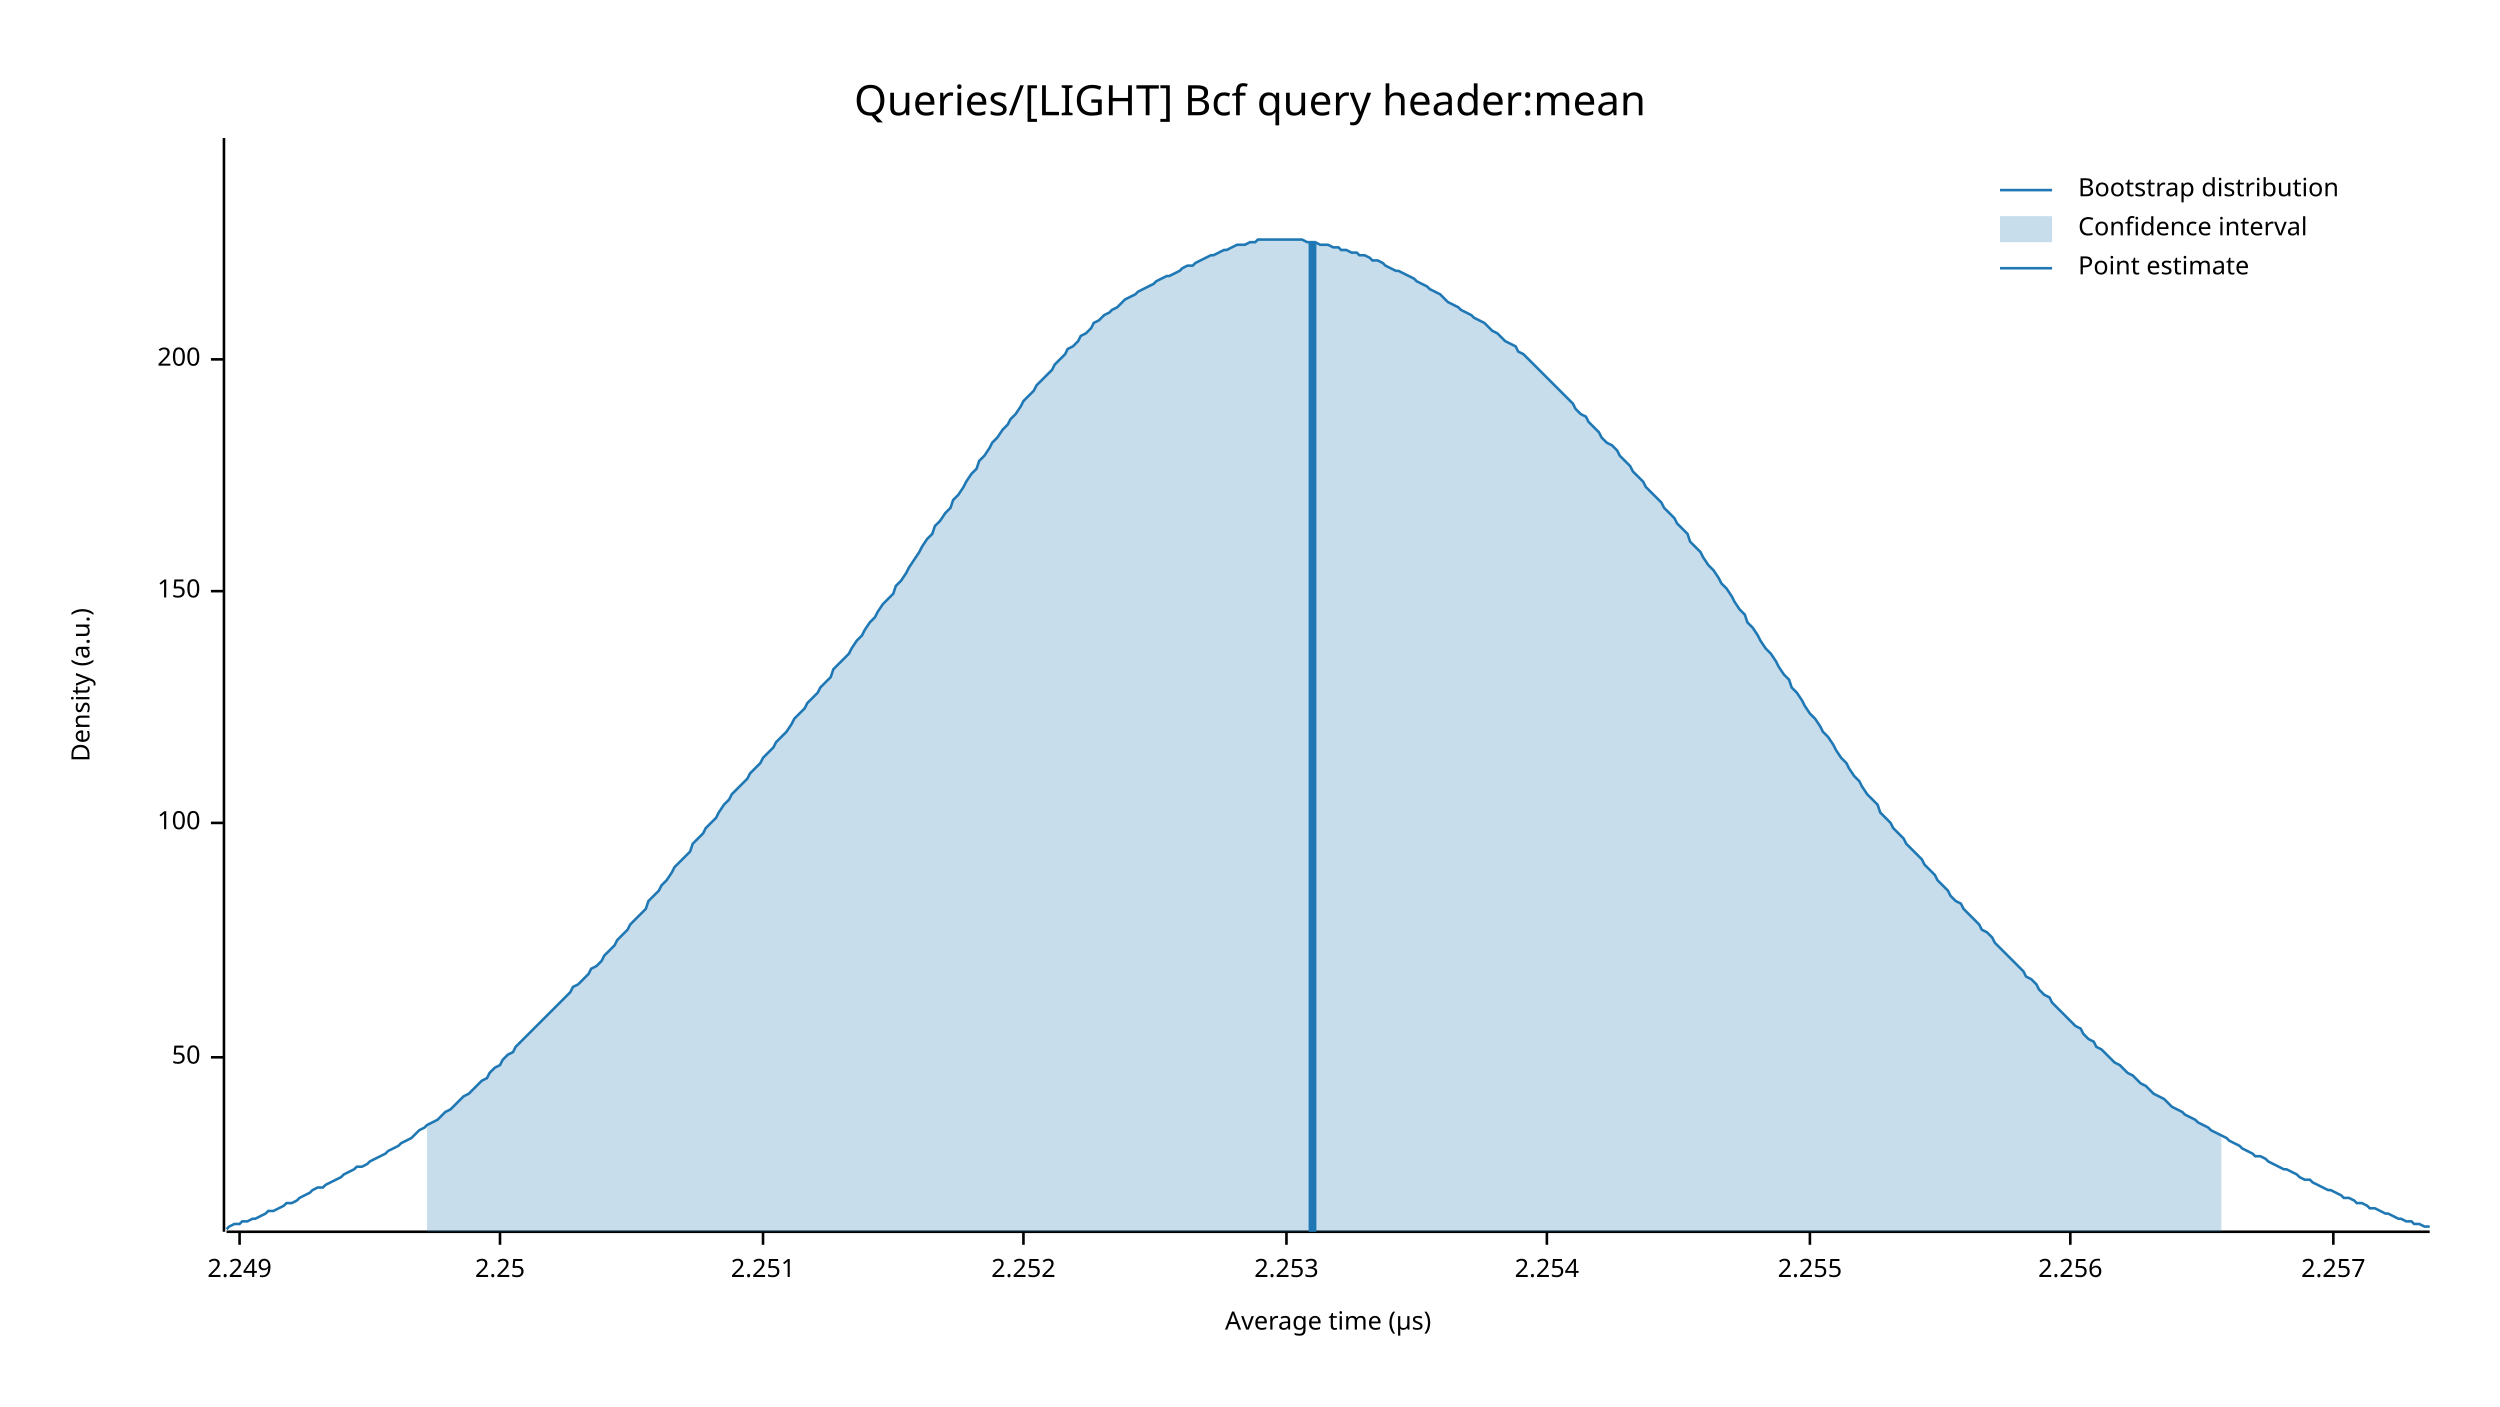
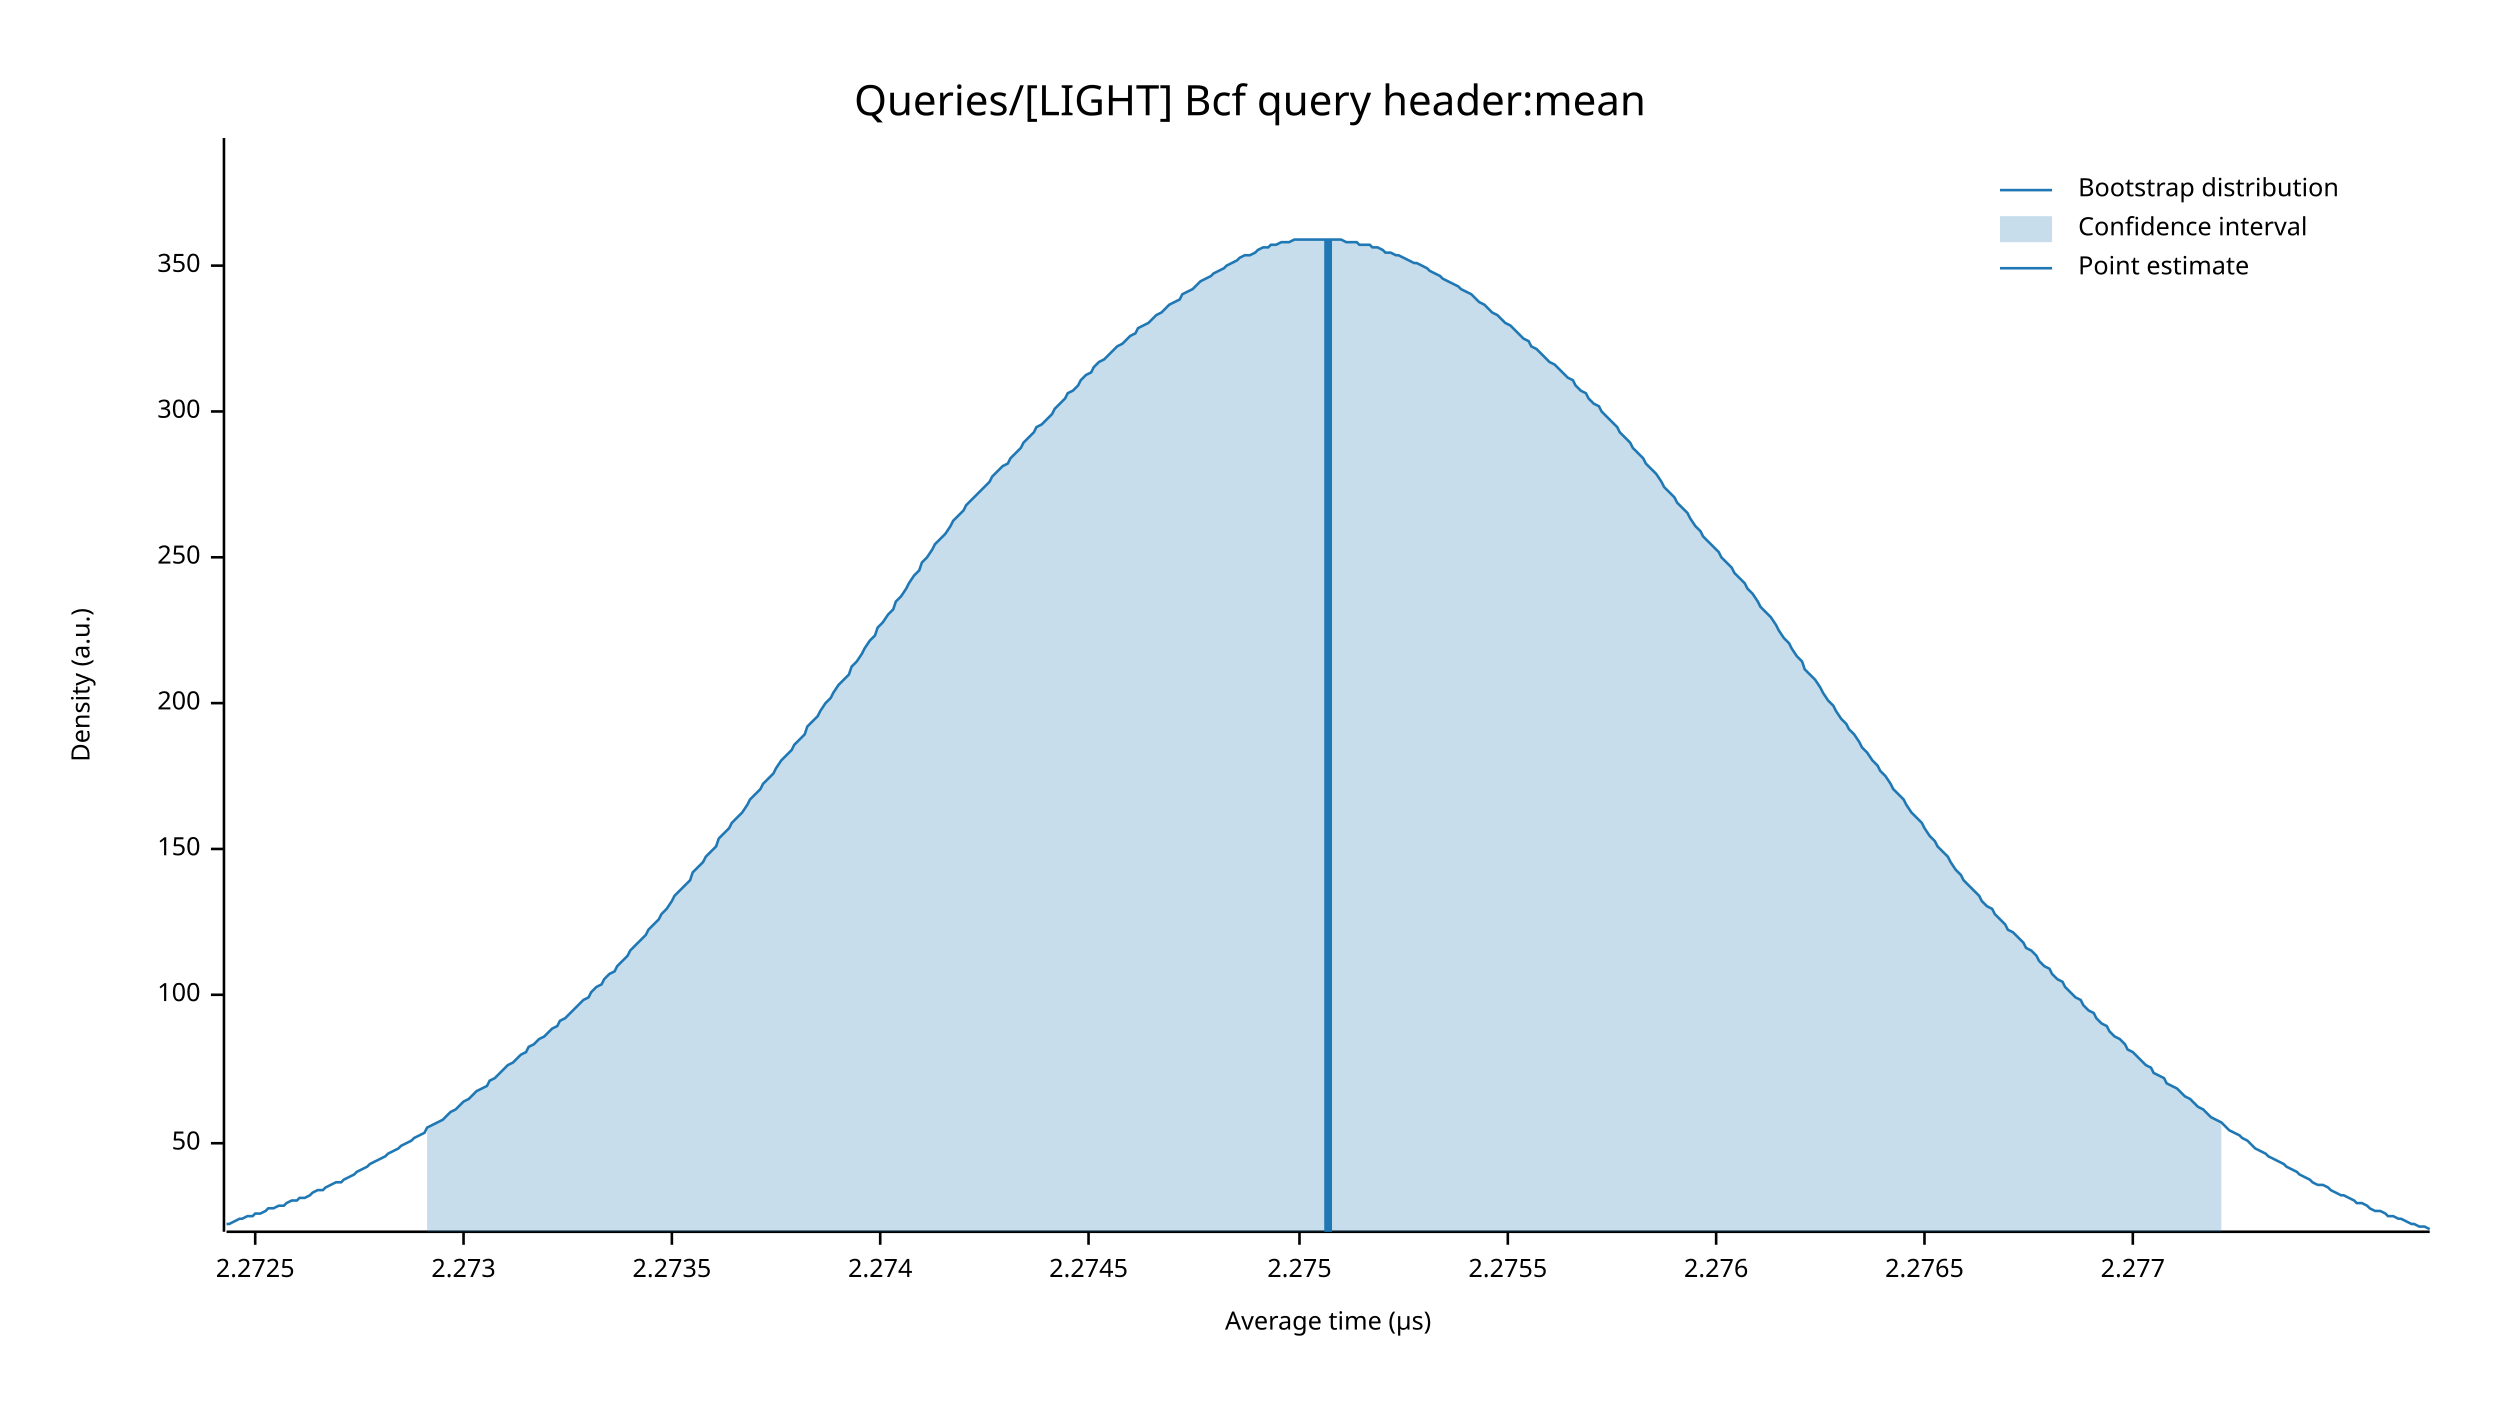
<svg xmlns="http://www.w3.org/2000/svg" width="960" height="540" viewBox="0 0 960 540">
  <text x="480" y="32" dy="0.76em" text-anchor="middle" font-family="sans-serif" font-size="16.129" opacity="1" fill="#000000">
Queries/[LIGHT] Bcf query header:mean
</text>
  <text x="27" y="263" dy="0.76em" text-anchor="middle" font-family="sans-serif" font-size="9.677" opacity="1" fill="#000000" transform="rotate(270, 27, 263)">
Density (a.u.)
</text>
  <text x="510" y="513" dy="-0.5ex" text-anchor="middle" font-family="sans-serif" font-size="9.677" opacity="1" fill="#000000">
Average time (µs)
</text>
  <polyline fill="none" opacity="1" stroke="#000000" stroke-width="1" points="86,53 86,473 " />
-   <text x="77" y="406" dy="0.5ex" text-anchor="end" font-family="sans-serif" font-size="9.677" opacity="1" fill="#000000">
+   <text x="77" y="439" dy="0.5ex" text-anchor="end" font-family="sans-serif" font-size="9.677" opacity="1" fill="#000000">
50
</text>
-   <polyline fill="none" opacity="1" stroke="#000000" stroke-width="1" points="81,406 86,406 " />
-   <text x="77" y="316" dy="0.5ex" text-anchor="end" font-family="sans-serif" font-size="9.677" opacity="1" fill="#000000">
+   <polyline fill="none" opacity="1" stroke="#000000" stroke-width="1" points="81,439 86,439 " />
+   <text x="77" y="382" dy="0.5ex" text-anchor="end" font-family="sans-serif" font-size="9.677" opacity="1" fill="#000000">
100
</text>
-   <polyline fill="none" opacity="1" stroke="#000000" stroke-width="1" points="81,316 86,316 " />
-   <text x="77" y="227" dy="0.5ex" text-anchor="end" font-family="sans-serif" font-size="9.677" opacity="1" fill="#000000">
+   <polyline fill="none" opacity="1" stroke="#000000" stroke-width="1" points="81,382 86,382 " />
+   <text x="77" y="326" dy="0.5ex" text-anchor="end" font-family="sans-serif" font-size="9.677" opacity="1" fill="#000000">
150
</text>
-   <polyline fill="none" opacity="1" stroke="#000000" stroke-width="1" points="81,227 86,227 " />
-   <text x="77" y="138" dy="0.5ex" text-anchor="end" font-family="sans-serif" font-size="9.677" opacity="1" fill="#000000">
+   <polyline fill="none" opacity="1" stroke="#000000" stroke-width="1" points="81,326 86,326 " />
+   <text x="77" y="270" dy="0.5ex" text-anchor="end" font-family="sans-serif" font-size="9.677" opacity="1" fill="#000000">
200
</text>
-   <polyline fill="none" opacity="1" stroke="#000000" stroke-width="1" points="81,138 86,138 " />
+   <polyline fill="none" opacity="1" stroke="#000000" stroke-width="1" points="81,270 86,270 " />
+   <text x="77" y="214" dy="0.5ex" text-anchor="end" font-family="sans-serif" font-size="9.677" opacity="1" fill="#000000">
+ 250
+ </text>
+   <polyline fill="none" opacity="1" stroke="#000000" stroke-width="1" points="81,214 86,214 " />
+   <text x="77" y="158" dy="0.5ex" text-anchor="end" font-family="sans-serif" font-size="9.677" opacity="1" fill="#000000">
+ 300
+ </text>
+   <polyline fill="none" opacity="1" stroke="#000000" stroke-width="1" points="81,158 86,158 " />
+   <text x="77" y="102" dy="0.5ex" text-anchor="end" font-family="sans-serif" font-size="9.677" opacity="1" fill="#000000">
+ 350
+ </text>
+   <polyline fill="none" opacity="1" stroke="#000000" stroke-width="1" points="81,102 86,102 " />
  <polyline fill="none" opacity="1" stroke="#000000" stroke-width="1" points="87,473 933,473 " />
-   <text x="92" y="483" dy="0.76em" text-anchor="middle" font-family="sans-serif" font-size="9.677" opacity="1" fill="#000000">
- 2.249
+   <text x="98" y="483" dy="0.76em" text-anchor="middle" font-family="sans-serif" font-size="9.677" opacity="1" fill="#000000">
+ 2.2725
</text>
-   <polyline fill="none" opacity="1" stroke="#000000" stroke-width="1" points="92,473 92,478 " />
-   <text x="192" y="483" dy="0.76em" text-anchor="middle" font-family="sans-serif" font-size="9.677" opacity="1" fill="#000000">
- 2.25
+   <polyline fill="none" opacity="1" stroke="#000000" stroke-width="1" points="98,473 98,478 " />
+   <text x="178" y="483" dy="0.76em" text-anchor="middle" font-family="sans-serif" font-size="9.677" opacity="1" fill="#000000">
+ 2.273
</text>
-   <polyline fill="none" opacity="1" stroke="#000000" stroke-width="1" points="192,473 192,478 " />
-   <text x="293" y="483" dy="0.76em" text-anchor="middle" font-family="sans-serif" font-size="9.677" opacity="1" fill="#000000">
- 2.251
+   <polyline fill="none" opacity="1" stroke="#000000" stroke-width="1" points="178,473 178,478 " />
+   <text x="258" y="483" dy="0.76em" text-anchor="middle" font-family="sans-serif" font-size="9.677" opacity="1" fill="#000000">
+ 2.2735
</text>
-   <polyline fill="none" opacity="1" stroke="#000000" stroke-width="1" points="293,473 293,478 " />
-   <text x="393" y="483" dy="0.76em" text-anchor="middle" font-family="sans-serif" font-size="9.677" opacity="1" fill="#000000">
- 2.252
+   <polyline fill="none" opacity="1" stroke="#000000" stroke-width="1" points="258,473 258,478 " />
+   <text x="338" y="483" dy="0.76em" text-anchor="middle" font-family="sans-serif" font-size="9.677" opacity="1" fill="#000000">
+ 2.274
</text>
-   <polyline fill="none" opacity="1" stroke="#000000" stroke-width="1" points="393,473 393,478 " />
-   <text x="494" y="483" dy="0.76em" text-anchor="middle" font-family="sans-serif" font-size="9.677" opacity="1" fill="#000000">
- 2.253
+   <polyline fill="none" opacity="1" stroke="#000000" stroke-width="1" points="338,473 338,478 " />
+   <text x="418" y="483" dy="0.76em" text-anchor="middle" font-family="sans-serif" font-size="9.677" opacity="1" fill="#000000">
+ 2.2745
</text>
-   <polyline fill="none" opacity="1" stroke="#000000" stroke-width="1" points="494,473 494,478 " />
-   <text x="594" y="483" dy="0.76em" text-anchor="middle" font-family="sans-serif" font-size="9.677" opacity="1" fill="#000000">
- 2.254
+   <polyline fill="none" opacity="1" stroke="#000000" stroke-width="1" points="418,473 418,478 " />
+   <text x="499" y="483" dy="0.76em" text-anchor="middle" font-family="sans-serif" font-size="9.677" opacity="1" fill="#000000">
+ 2.275
</text>
-   <polyline fill="none" opacity="1" stroke="#000000" stroke-width="1" points="594,473 594,478 " />
-   <text x="695" y="483" dy="0.76em" text-anchor="middle" font-family="sans-serif" font-size="9.677" opacity="1" fill="#000000">
- 2.255
+   <polyline fill="none" opacity="1" stroke="#000000" stroke-width="1" points="499,473 499,478 " />
+   <text x="579" y="483" dy="0.76em" text-anchor="middle" font-family="sans-serif" font-size="9.677" opacity="1" fill="#000000">
+ 2.2755
</text>
-   <polyline fill="none" opacity="1" stroke="#000000" stroke-width="1" points="695,473 695,478 " />
-   <text x="795" y="483" dy="0.76em" text-anchor="middle" font-family="sans-serif" font-size="9.677" opacity="1" fill="#000000">
- 2.256
+   <polyline fill="none" opacity="1" stroke="#000000" stroke-width="1" points="579,473 579,478 " />
+   <text x="659" y="483" dy="0.76em" text-anchor="middle" font-family="sans-serif" font-size="9.677" opacity="1" fill="#000000">
+ 2.276
</text>
-   <polyline fill="none" opacity="1" stroke="#000000" stroke-width="1" points="795,473 795,478 " />
-   <text x="896" y="483" dy="0.76em" text-anchor="middle" font-family="sans-serif" font-size="9.677" opacity="1" fill="#000000">
- 2.257
+   <polyline fill="none" opacity="1" stroke="#000000" stroke-width="1" points="659,473 659,478 " />
+   <text x="739" y="483" dy="0.76em" text-anchor="middle" font-family="sans-serif" font-size="9.677" opacity="1" fill="#000000">
+ 2.2765
</text>
-   <polyline fill="none" opacity="1" stroke="#000000" stroke-width="1" points="896,473 896,478 " />
-   <polyline fill="none" opacity="1" stroke="#1F78B4" stroke-width="1" points="87,472 88,471 90,470 92,470 93,469 95,469 97,468 98,468 100,467 102,466 103,465 105,465 107,464 109,463 110,462 112,462 114,461 115,460 117,459 119,458 120,457 122,456 124,456 125,455 127,454 129,453 131,452 132,451 134,450 136,449 137,448 139,448 141,447 142,446 144,445 146,444 148,443 149,442 151,441 153,440 154,439 156,438 158,437 159,436 161,434 163,433 164,432 166,431 168,430 170,428 171,427 173,426 175,424 176,423 178,421 180,420 181,419 183,417 185,415 187,414 188,412 190,410 192,409 193,407 195,405 197,404 198,402 200,400 202,398 203,397 205,395 207,393 209,391 210,390 212,388 214,386 215,385 217,383 219,381 220,379 222,378 224,376 226,374 227,372 229,371 231,369 232,367 234,365 236,363 237,361 239,359 241,357 242,355 244,353 246,351 248,349 249,346 251,344 253,342 254,340 256,338 258,335 259,333 261,331 263,329 265,327 266,324 268,322 270,320 271,318 273,316 275,314 276,312 278,309 280,307 281,305 283,303 285,301 287,299 288,297 290,295 292,293 293,291 295,289 297,287 298,285 300,283 302,281 304,278 305,276 307,274 309,272 310,270 312,268 314,266 315,264 317,262 319,260 320,257 322,255 324,253 326,251 327,249 329,246 331,244 332,242 334,239 336,237 337,235 339,232 341,230 343,228 344,225 346,223 348,220 349,218 351,215 353,212 354,210 356,207 358,205 359,202 361,200 363,197 365,195 366,192 368,190 370,187 371,185 373,182 375,180 376,177 378,175 380,172 381,170 383,168 385,165 387,163 388,161 390,159 392,156 393,154 395,152 397,150 398,148 400,146 402,144 404,142 405,140 407,138 409,136 410,134 412,133 414,131 415,129 417,128 419,126 420,124 422,123 424,121 426,120 427,119 429,118 431,116 432,115 434,114 436,113 437,112 439,111 441,110 443,109 444,108 446,107 448,106 449,106 451,105 453,104 454,103 456,102 458,102 459,101 461,100 463,99 465,98 466,98 468,97 470,96 471,96 473,95 475,94 476,94 478,94 480,93 482,93 483,92 485,92 487,92 488,92 490,92 492,92 493,92 495,92 497,92 498,92 500,92 502,93 504,93 505,93 507,94 509,94 510,94 512,95 514,95 515,96 517,96 519,97 521,97 522,98 524,98 526,99 527,100 529,100 531,101 532,102 534,103 536,104 537,104 539,105 541,106 543,107 544,108 546,109 548,110 549,111 551,112 553,113 554,114 556,116 558,117 560,118 561,119 563,120 565,121 566,122 568,123 570,124 571,125 573,127 575,128 576,129 578,131 580,132 582,133 583,135 585,136 587,138 588,139 590,141 592,143 593,144 595,146 597,148 599,150 600,151 602,153 604,155 605,157 607,159 609,160 610,162 612,164 614,166 615,168 617,170 619,171 621,173 622,175 624,177 626,179 627,181 629,183 631,185 632,187 634,189 636,191 638,193 639,195 641,197 643,199 644,201 646,203 648,205 649,208 651,210 653,212 654,214 656,217 658,219 660,222 661,224 663,226 665,229 666,231 668,234 670,236 671,239 673,241 675,244 676,246 678,249 680,251 682,254 683,256 685,259 687,261 688,264 690,266 692,269 693,271 695,274 697,276 699,279 700,281 702,283 704,286 705,288 707,291 709,293 710,295 712,298 714,300 715,302 717,305 719,307 721,309 722,312 724,314 726,316 727,318 729,320 731,322 732,324 734,326 736,328 738,330 739,332 741,334 743,336 744,338 746,340 748,342 749,344 751,346 753,347 754,349 756,351 758,353 760,355 761,357 763,358 765,360 766,362 768,364 770,366 771,367 773,369 775,371 777,373 778,375 780,376 782,378 783,380 785,382 787,383 788,385 790,387 792,389 793,390 795,392 797,394 799,395 800,397 802,399 804,400 805,402 807,403 809,405 810,406 812,408 814,409 816,411 817,412 819,413 821,415 822,416 824,417 826,419 827,420 829,421 831,422 832,423 834,425 836,426 838,427 839,428 841,429 843,430 844,431 846,432 848,433 849,434 851,435 853,436 855,437 856,438 858,439 860,440 861,441 863,442 865,443 866,444 868,444 870,445 871,446 873,447 875,448 877,449 878,449 880,450 882,451 883,452 885,453 887,453 888,454 890,455 892,456 894,457 895,457 897,458 899,459 900,460 902,460 904,461 905,462 907,462 909,463 910,464 912,464 914,465 916,466 917,466 919,467 921,468 922,468 924,469 926,469 927,470 929,470 931,471 933,471 " />
-   <polygon opacity="0.25" fill="#1F78B4" points="164,432 166,431 168,430 170,428 171,427 173,426 175,424 176,423 178,421 180,420 181,419 183,417 185,415 187,414 188,412 190,410 192,409 193,407 195,405 197,404 198,402 200,400 202,398 203,397 205,395 207,393 209,391 210,390 212,388 214,386 215,385 217,383 219,381 220,379 222,378 224,376 226,374 227,372 229,371 231,369 232,367 234,365 236,363 237,361 239,359 241,357 242,355 244,353 246,351 248,349 249,346 251,344 253,342 254,340 256,338 258,335 259,333 261,331 263,329 265,327 266,324 268,322 270,320 271,318 273,316 275,314 276,312 278,309 280,307 281,305 283,303 285,301 287,299 288,297 290,295 292,293 293,291 295,289 297,287 298,285 300,283 302,281 304,278 305,276 307,274 309,272 310,270 312,268 314,266 315,264 317,262 319,260 320,257 322,255 324,253 326,251 327,249 329,246 331,244 332,242 334,239 336,237 337,235 339,232 341,230 343,228 344,225 346,223 348,220 349,218 351,215 353,212 354,210 356,207 358,205 359,202 361,200 363,197 365,195 366,192 368,190 370,187 371,185 373,182 375,180 376,177 378,175 380,172 381,170 383,168 385,165 387,163 388,161 390,159 392,156 393,154 395,152 397,150 398,148 400,146 402,144 404,142 405,140 407,138 409,136 410,134 412,133 414,131 415,129 417,128 419,126 420,124 422,123 424,121 426,120 427,119 429,118 431,116 432,115 434,114 436,113 437,112 439,111 441,110 443,109 444,108 446,107 448,106 449,106 451,105 453,104 454,103 456,102 458,102 459,101 461,100 463,99 465,98 466,98 468,97 470,96 471,96 473,95 475,94 476,94 478,94 480,93 482,93 483,92 485,92 487,92 488,92 490,92 492,92 493,92 495,92 497,92 498,92 500,92 502,93 504,93 505,93 507,94 509,94 510,94 512,95 514,95 515,96 517,96 519,97 521,97 522,98 524,98 526,99 527,100 529,100 531,101 532,102 534,103 536,104 537,104 539,105 541,106 543,107 544,108 546,109 548,110 549,111 551,112 553,113 554,114 556,116 558,117 560,118 561,119 563,120 565,121 566,122 568,123 570,124 571,125 573,127 575,128 576,129 578,131 580,132 582,133 583,135 585,136 587,138 588,139 590,141 592,143 593,144 595,146 597,148 599,150 600,151 602,153 604,155 605,157 607,159 609,160 610,162 612,164 614,166 615,168 617,170 619,171 621,173 622,175 624,177 626,179 627,181 629,183 631,185 632,187 634,189 636,191 638,193 639,195 641,197 643,199 644,201 646,203 648,205 649,208 651,210 653,212 654,214 656,217 658,219 660,222 661,224 663,226 665,229 666,231 668,234 670,236 671,239 673,241 675,244 676,246 678,249 680,251 682,254 683,256 685,259 687,261 688,264 690,266 692,269 693,271 695,274 697,276 699,279 700,281 702,283 704,286 705,288 707,291 709,293 710,295 712,298 714,300 715,302 717,305 719,307 721,309 722,312 724,314 726,316 727,318 729,320 731,322 732,324 734,326 736,328 738,330 739,332 741,334 743,336 744,338 746,340 748,342 749,344 751,346 753,347 754,349 756,351 758,353 760,355 761,357 763,358 765,360 766,362 768,364 770,366 771,367 773,369 775,371 777,373 778,375 780,376 782,378 783,380 785,382 787,383 788,385 790,387 792,389 793,390 795,392 797,394 799,395 800,397 802,399 804,400 805,402 807,403 809,405 810,406 812,408 814,409 816,411 817,412 819,413 821,415 822,416 824,417 826,419 827,420 829,421 831,422 832,423 834,425 836,426 838,427 839,428 841,429 843,430 844,431 846,432 848,433 849,434 851,435 853,436 853,473 164,473 " />
-   <polyline fill="none" opacity="1" stroke="#1F78B4" stroke-width="3" points="504,473 504,93 " />
+   <polyline fill="none" opacity="1" stroke="#000000" stroke-width="1" points="739,473 739,478 " />
+   <text x="819" y="483" dy="0.76em" text-anchor="middle" font-family="sans-serif" font-size="9.677" opacity="1" fill="#000000">
+ 2.277
+ </text>
+   <polyline fill="none" opacity="1" stroke="#000000" stroke-width="1" points="819,473 819,478 " />
+   <polyline fill="none" opacity="1" stroke="#1F78B4" stroke-width="1" points="87,470 88,470 90,469 92,468 93,468 95,467 97,467 98,466 100,466 102,465 103,464 105,464 107,463 109,463 110,462 112,461 114,461 115,460 117,460 119,459 120,458 122,457 124,457 125,456 127,455 129,454 131,454 132,453 134,452 136,451 137,450 139,449 141,448 142,447 144,446 146,445 148,444 149,443 151,442 153,441 154,440 156,439 158,438 159,437 161,436 163,435 164,433 166,432 168,431 170,430 171,429 173,427 175,426 176,425 178,423 180,422 181,421 183,419 185,418 187,417 188,415 190,414 192,412 193,411 195,409 197,408 198,407 200,405 202,404 203,402 205,401 207,399 209,398 210,397 212,395 214,394 215,392 217,391 219,389 220,388 222,386 224,384 226,383 227,381 229,379 231,378 232,376 234,374 236,373 237,371 239,369 241,367 242,365 244,363 246,361 248,359 249,357 251,355 253,353 254,351 256,349 258,346 259,344 261,342 263,340 265,338 266,335 268,333 270,331 271,329 273,327 275,325 276,322 278,320 280,318 281,316 283,314 285,312 287,309 288,307 290,305 292,303 293,301 295,299 297,297 298,295 300,292 302,290 304,288 305,286 307,284 309,282 310,279 312,277 314,275 315,273 317,270 319,268 320,266 322,263 324,261 326,259 327,256 329,254 331,251 332,249 334,246 336,244 337,241 339,239 341,236 343,234 344,231 346,229 348,226 349,224 351,221 353,219 354,216 356,214 358,211 359,209 361,207 363,205 365,202 366,200 368,198 370,196 371,194 373,192 375,190 376,189 378,187 380,185 381,183 383,181 385,179 387,178 388,176 390,174 392,172 393,170 395,168 397,166 398,164 400,163 402,161 404,159 405,157 407,155 409,153 410,151 412,150 414,148 415,146 417,144 419,143 420,141 422,139 424,138 426,136 427,135 429,133 431,132 432,131 434,129 436,128 437,126 439,125 441,124 443,122 444,121 446,120 448,118 449,117 451,116 453,115 454,113 456,112 458,111 459,110 461,108 463,107 465,106 466,105 468,104 470,103 471,102 473,101 475,100 476,99 478,98 480,98 482,97 483,96 485,95 487,95 488,94 490,94 492,93 493,93 495,93 497,92 498,92 500,92 502,92 504,92 505,92 507,92 509,92 510,92 512,92 514,92 515,92 517,93 519,93 521,93 522,94 524,94 526,94 527,95 529,95 531,96 532,97 534,97 536,98 537,98 539,99 541,100 543,101 544,101 546,102 548,103 549,104 551,105 553,106 554,107 556,108 558,109 560,110 561,111 563,112 565,113 566,114 568,116 570,117 571,118 573,120 575,121 576,122 578,124 580,125 582,127 583,128 585,130 587,131 588,133 590,134 592,136 593,137 595,139 597,140 599,142 600,143 602,145 604,146 605,148 607,150 609,151 610,153 612,155 614,156 615,158 617,160 619,162 621,164 622,166 624,168 626,170 627,172 629,174 631,176 632,178 634,180 636,182 638,185 639,187 641,189 643,191 644,193 646,195 648,197 649,199 651,202 653,204 654,206 656,208 658,210 660,212 661,214 663,216 665,218 666,220 668,222 670,224 671,226 673,228 675,231 676,233 678,235 680,237 682,240 683,242 685,245 687,247 688,249 690,252 692,254 693,257 695,259 697,261 699,264 700,266 702,269 704,271 705,273 707,276 709,278 710,280 712,282 714,285 715,287 717,289 719,292 721,294 722,296 724,298 726,301 727,303 729,305 731,307 732,309 734,312 736,314 738,316 739,318 741,321 743,323 744,325 746,327 748,329 749,331 751,334 753,336 754,338 756,340 758,342 760,344 761,346 763,348 765,349 766,351 768,353 770,355 771,357 773,358 775,360 777,362 778,364 780,365 782,367 783,369 785,371 787,372 788,374 790,376 792,377 793,379 795,381 797,383 799,384 800,386 802,388 804,389 805,391 807,393 809,394 810,396 812,398 814,399 816,401 817,403 819,404 821,406 822,407 824,409 826,410 827,412 829,413 831,414 832,416 834,417 836,418 838,420 839,421 841,422 843,424 844,425 846,426 848,428 849,429 851,430 853,431 855,433 856,434 858,435 860,436 861,437 863,438 865,440 866,441 868,442 870,443 871,444 873,445 875,446 877,447 878,448 880,449 882,450 883,451 885,452 887,453 888,454 890,455 892,455 894,456 895,457 897,458 899,459 900,459 902,460 904,461 905,462 907,462 909,463 910,464 912,465 914,465 916,466 917,467 919,467 921,468 922,468 924,469 926,470 927,470 929,471 931,471 933,472 " />
+   <polygon opacity="0.25" fill="#1F78B4" points="164,433 166,432 168,431 170,430 171,429 173,427 175,426 176,425 178,423 180,422 181,421 183,419 185,418 187,417 188,415 190,414 192,412 193,411 195,409 197,408 198,407 200,405 202,404 203,402 205,401 207,399 209,398 210,397 212,395 214,394 215,392 217,391 219,389 220,388 222,386 224,384 226,383 227,381 229,379 231,378 232,376 234,374 236,373 237,371 239,369 241,367 242,365 244,363 246,361 248,359 249,357 251,355 253,353 254,351 256,349 258,346 259,344 261,342 263,340 265,338 266,335 268,333 270,331 271,329 273,327 275,325 276,322 278,320 280,318 281,316 283,314 285,312 287,309 288,307 290,305 292,303 293,301 295,299 297,297 298,295 300,292 302,290 304,288 305,286 307,284 309,282 310,279 312,277 314,275 315,273 317,270 319,268 320,266 322,263 324,261 326,259 327,256 329,254 331,251 332,249 334,246 336,244 337,241 339,239 341,236 343,234 344,231 346,229 348,226 349,224 351,221 353,219 354,216 356,214 358,211 359,209 361,207 363,205 365,202 366,200 368,198 370,196 371,194 373,192 375,190 376,189 378,187 380,185 381,183 383,181 385,179 387,178 388,176 390,174 392,172 393,170 395,168 397,166 398,164 400,163 402,161 404,159 405,157 407,155 409,153 410,151 412,150 414,148 415,146 417,144 419,143 420,141 422,139 424,138 426,136 427,135 429,133 431,132 432,131 434,129 436,128 437,126 439,125 441,124 443,122 444,121 446,120 448,118 449,117 451,116 453,115 454,113 456,112 458,111 459,110 461,108 463,107 465,106 466,105 468,104 470,103 471,102 473,101 475,100 476,99 478,98 480,98 482,97 483,96 485,95 487,95 488,94 490,94 492,93 493,93 495,93 497,92 498,92 500,92 502,92 504,92 505,92 507,92 509,92 510,92 512,92 514,92 515,92 517,93 519,93 521,93 522,94 524,94 526,94 527,95 529,95 531,96 532,97 534,97 536,98 537,98 539,99 541,100 543,101 544,101 546,102 548,103 549,104 551,105 553,106 554,107 556,108 558,109 560,110 561,111 563,112 565,113 566,114 568,116 570,117 571,118 573,120 575,121 576,122 578,124 580,125 582,127 583,128 585,130 587,131 588,133 590,134 592,136 593,137 595,139 597,140 599,142 600,143 602,145 604,146 605,148 607,150 609,151 610,153 612,155 614,156 615,158 617,160 619,162 621,164 622,166 624,168 626,170 627,172 629,174 631,176 632,178 634,180 636,182 638,185 639,187 641,189 643,191 644,193 646,195 648,197 649,199 651,202 653,204 654,206 656,208 658,210 660,212 661,214 663,216 665,218 666,220 668,222 670,224 671,226 673,228 675,231 676,233 678,235 680,237 682,240 683,242 685,245 687,247 688,249 690,252 692,254 693,257 695,259 697,261 699,264 700,266 702,269 704,271 705,273 707,276 709,278 710,280 712,282 714,285 715,287 717,289 719,292 721,294 722,296 724,298 726,301 727,303 729,305 731,307 732,309 734,312 736,314 738,316 739,318 741,321 743,323 744,325 746,327 748,329 749,331 751,334 753,336 754,338 756,340 758,342 760,344 761,346 763,348 765,349 766,351 768,353 770,355 771,357 773,358 775,360 777,362 778,364 780,365 782,367 783,369 785,371 787,372 788,374 790,376 792,377 793,379 795,381 797,383 799,384 800,386 802,388 804,389 805,391 807,393 809,394 810,396 812,398 814,399 816,401 817,403 819,404 821,406 822,407 824,409 826,410 827,412 829,413 831,414 832,416 834,417 836,418 838,420 839,421 841,422 843,424 844,425 846,426 848,428 849,429 851,430 853,431 853,473 164,473 " />
+   <polyline fill="none" opacity="1" stroke="#1F78B4" stroke-width="3" points="510,473 510,92 " />
  <text x="798" y="68" dy="0.76em" text-anchor="start" font-family="sans-serif" font-size="9.677" opacity="1" fill="#000000">
Bootstrap distribution
</text>
  <text x="798" y="83" dy="0.76em" text-anchor="start" font-family="sans-serif" font-size="9.677" opacity="1" fill="#000000">
Confidence interval
</text>
  <text x="798" y="98" dy="0.76em" text-anchor="start" font-family="sans-serif" font-size="9.677" opacity="1" fill="#000000">
Point estimate
</text>
  <polyline fill="none" opacity="1" stroke="#1F78B4" stroke-width="1" points="768,73 788,73 " />
  <rect x="768" y="83" width="20" height="10" opacity="0.25" fill="#1F78B4" stroke="none" />
  <polyline fill="none" opacity="1" stroke="#1F78B4" stroke-width="1" points="768,103 788,103 " />
</svg>
